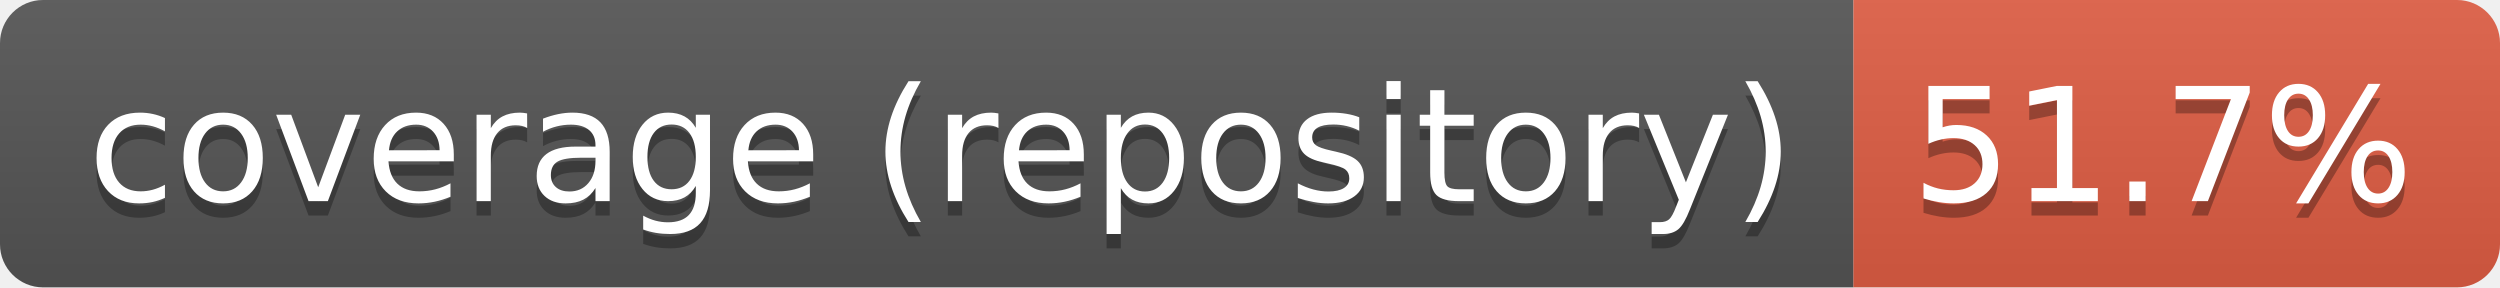
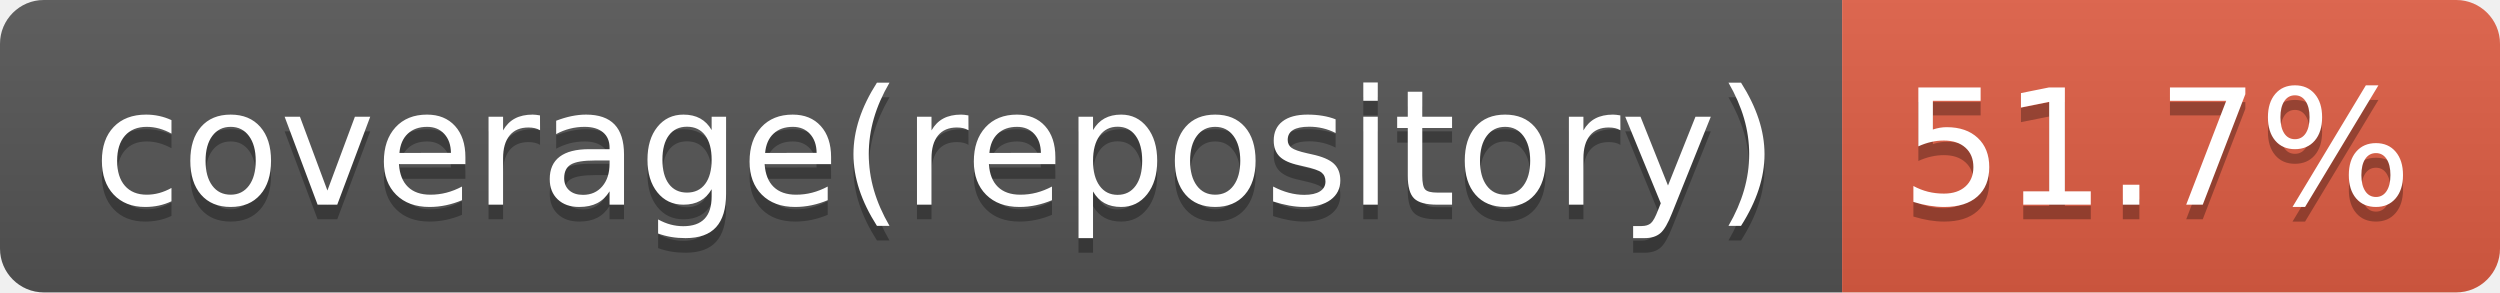
- <svg xmlns="http://www.w3.org/2000/svg" width="174" height="20" role="img" aria-label="coverage (repository): 51.7%">
+ <svg xmlns="http://www.w3.org/2000/svg" width="171" height="20" role="img" aria-label="coverage(repository): 51.7%">
  <linearGradient id="s" x2="0" y2="100%">
    <stop offset="0" stop-color="#bbb" stop-opacity=".1" />
    <stop offset="1" stop-opacity=".1" />
  </linearGradient>
  <clipPath id="r">
-     <rect width="174" height="20" rx="3" fill="#fff" />
+     <rect width="171" height="20" rx="3" fill="#fff" />
  </clipPath>
  <g clip-path="url(#r)">
-     <rect width="129" height="20" fill="#555" />
-     <rect x="129" width="45" height="20" fill="#e05d44" />
-     <rect width="174" height="20" fill="url(#s)" />
+     <rect width="126" height="20" fill="#555" />
+     <rect x="126" width="45" height="20" fill="#e05d44" />
+     <rect width="171" height="20" fill="url(#s)" />
  </g>
  <g fill="#fff" text-anchor="middle" font-family="Verdana,Geneva,DejaVu Sans,sans-serif" text-rendering="geometricPrecision" font-size="110">
-     <text aria-hidden="true" x="655" y="150" fill="#010101" fill-opacity=".3" transform="scale(.1)" textLength="1189">coverage (repository)</text>
-     <text x="655" y="140" transform="scale(.1)" fill="#fff" textLength="1189">coverage (repository)</text>
-     <text aria-hidden="true" x="1505" y="150" fill="#010101" fill-opacity=".3" transform="scale(.1)" textLength="350">51.7%</text>
-     <text x="1505" y="140" transform="scale(.1)" fill="#fff" textLength="350">51.7%</text>
+     <text aria-hidden="true" x="640" y="150" fill="#010101" fill-opacity=".3" transform="scale(.1)" textLength="1154">coverage(repository)</text>
+     <text x="640" y="140" transform="scale(.1)" fill="#fff" textLength="1154">coverage(repository)</text>
+     <text aria-hidden="true" x="1475" y="150" fill="#010101" fill-opacity=".3" transform="scale(.1)" textLength="350">51.7%</text>
+     <text x="1475" y="140" transform="scale(.1)" fill="#fff" textLength="350">51.7%</text>
  </g>
</svg>
